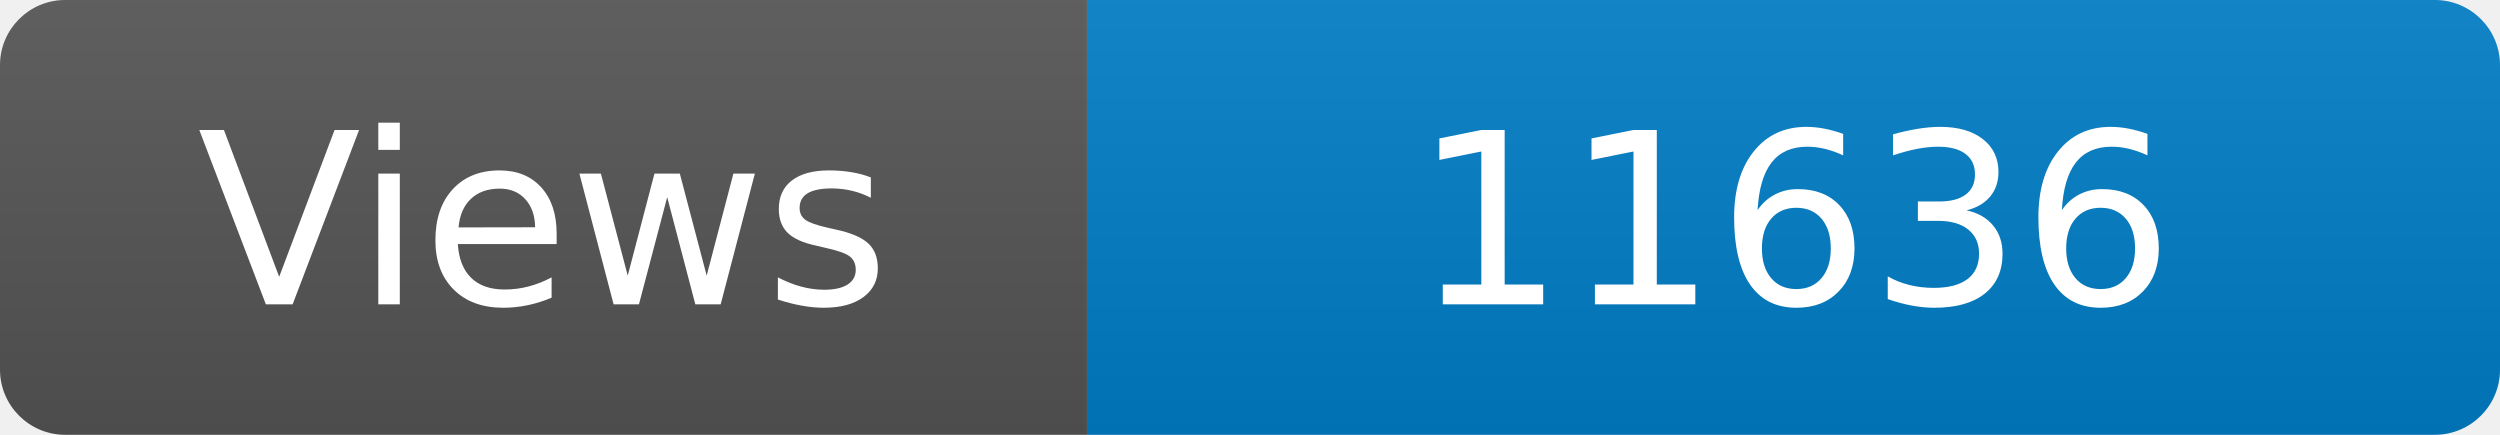
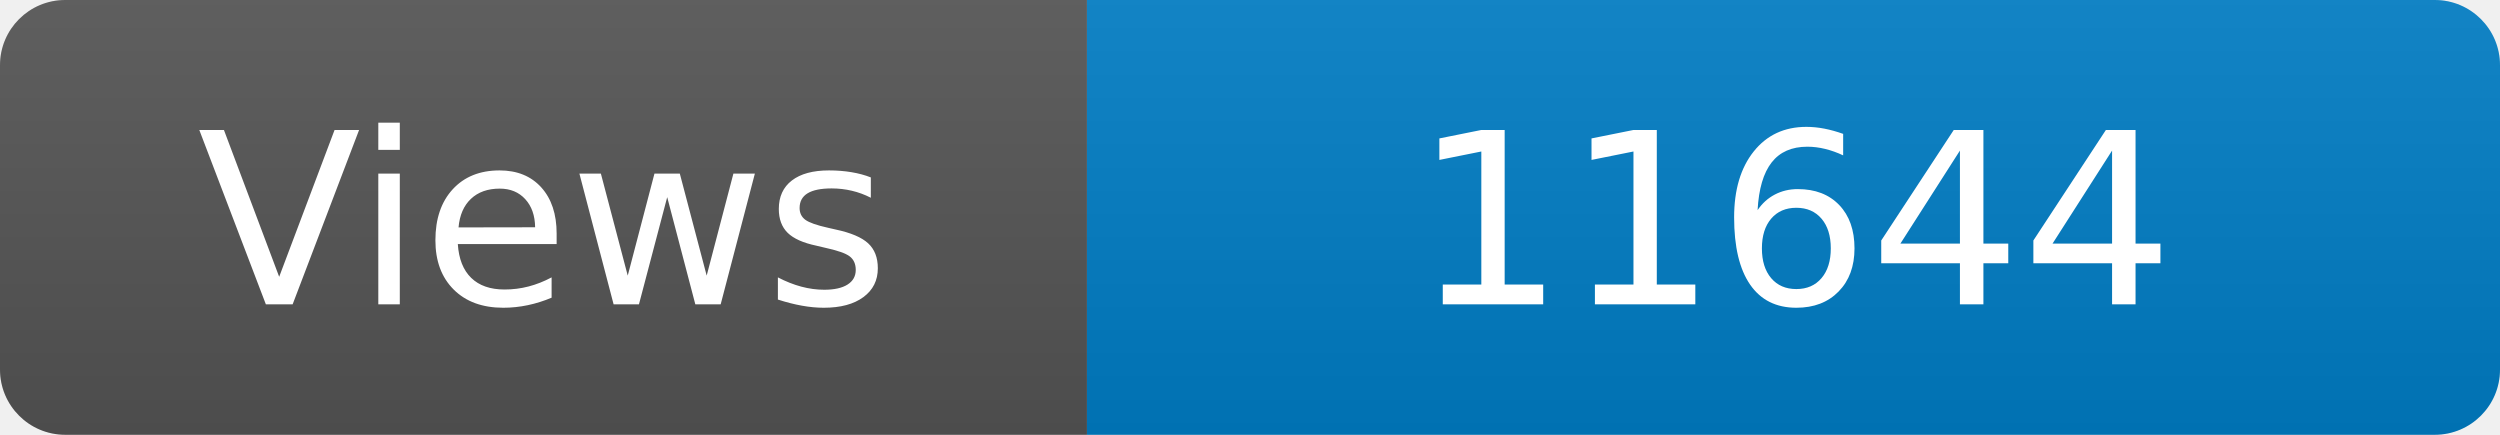
<svg xmlns="http://www.w3.org/2000/svg" width="115" height="20" role="img" aria-label="Maintained?: yes">
  <linearGradient id="s" x2="0" y2="100%">
    <stop offset="0" stop-color="#bbb" stop-opacity=".1" />
    <stop offset="1" stop-opacity=".1" />
  </linearGradient>
  <clipPath id="r">
    <rect width="115" height="20" rx="3" fill="#fff" />
  </clipPath>
  <g clip-path="url(#r)">
    <rect width="50" height="20" fill="#555" />
    <rect x="50" width="160" height="20" fill="#007ec6" />
    <rect width="115" height="20" fill="url(#s)" />
  </g>
  <g fill="#fff" text-anchor="middle" font-family="Verdana,Geneva,DejaVu Sans,sans-serif" font-size="110">
    <text x="250" y="140" transform="scale(.1)" fill="#fff">Views</text>
-     <text x="825" y="140" transform="scale(.1)" fill="#fff">11636</text>
+     <text x="825" y="140" transform="scale(.1)" fill="#fff">11644</text>
  </g>
</svg>
